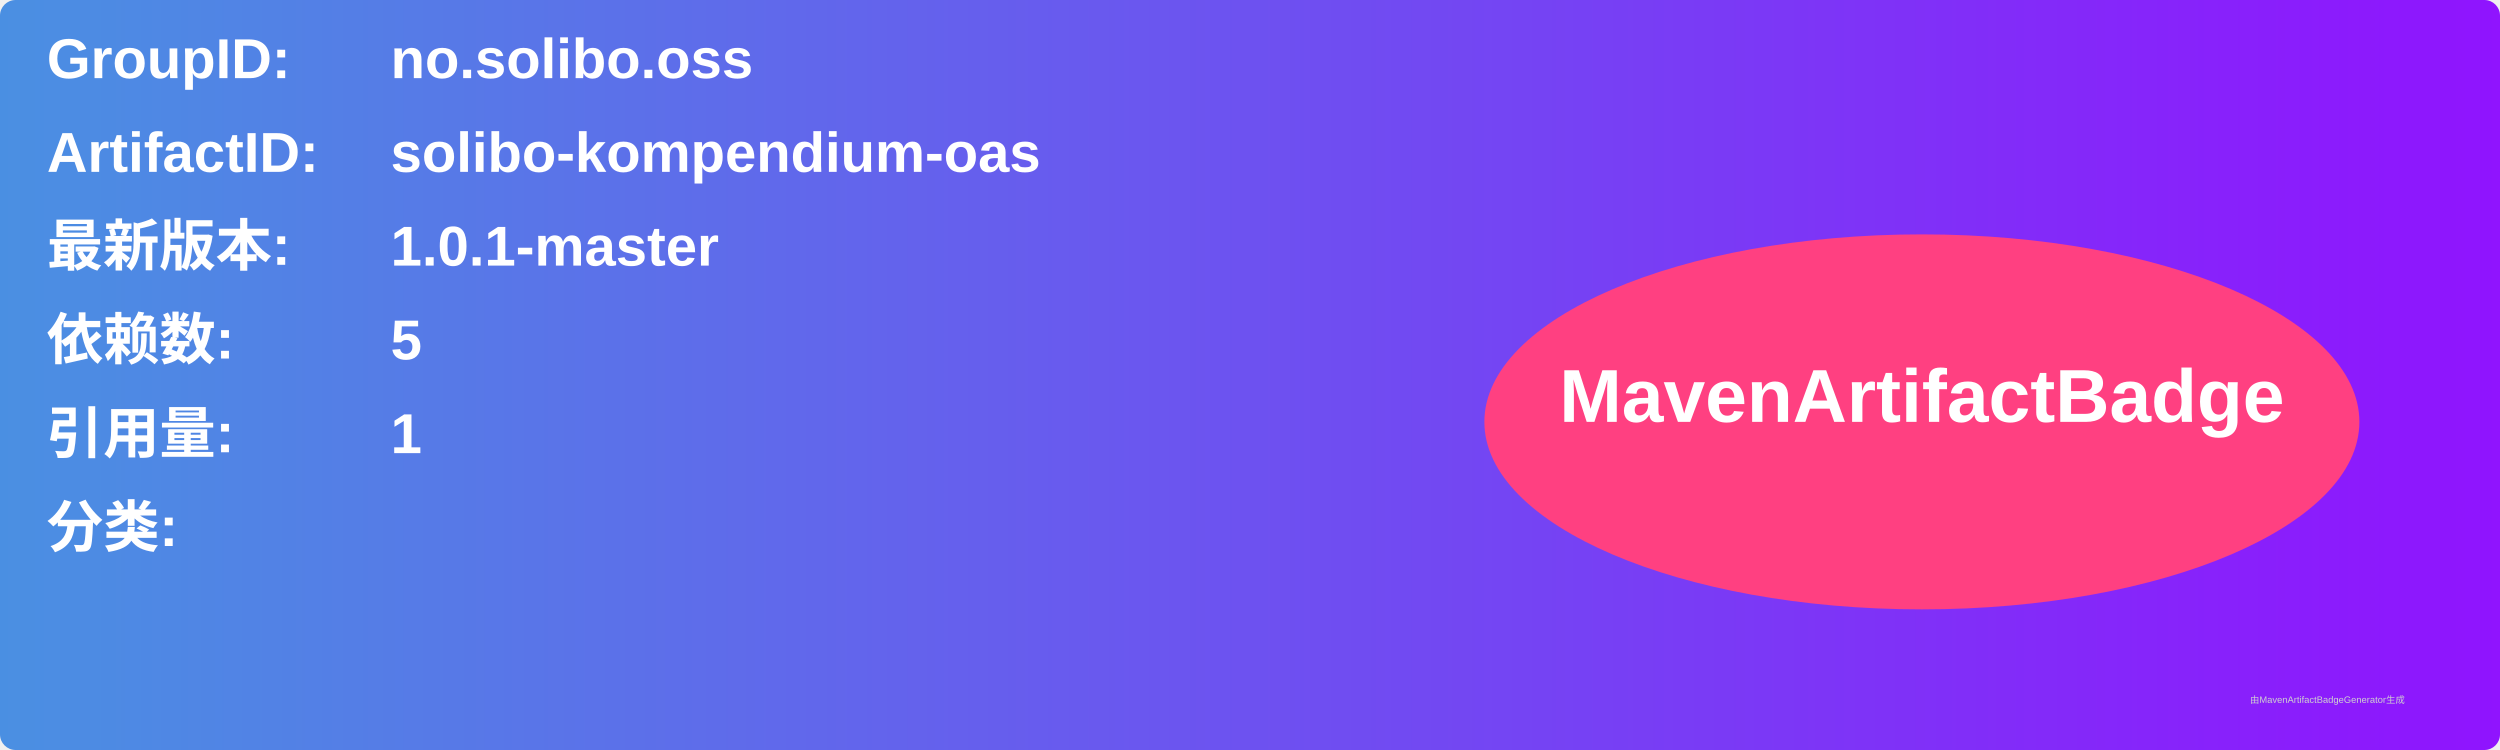
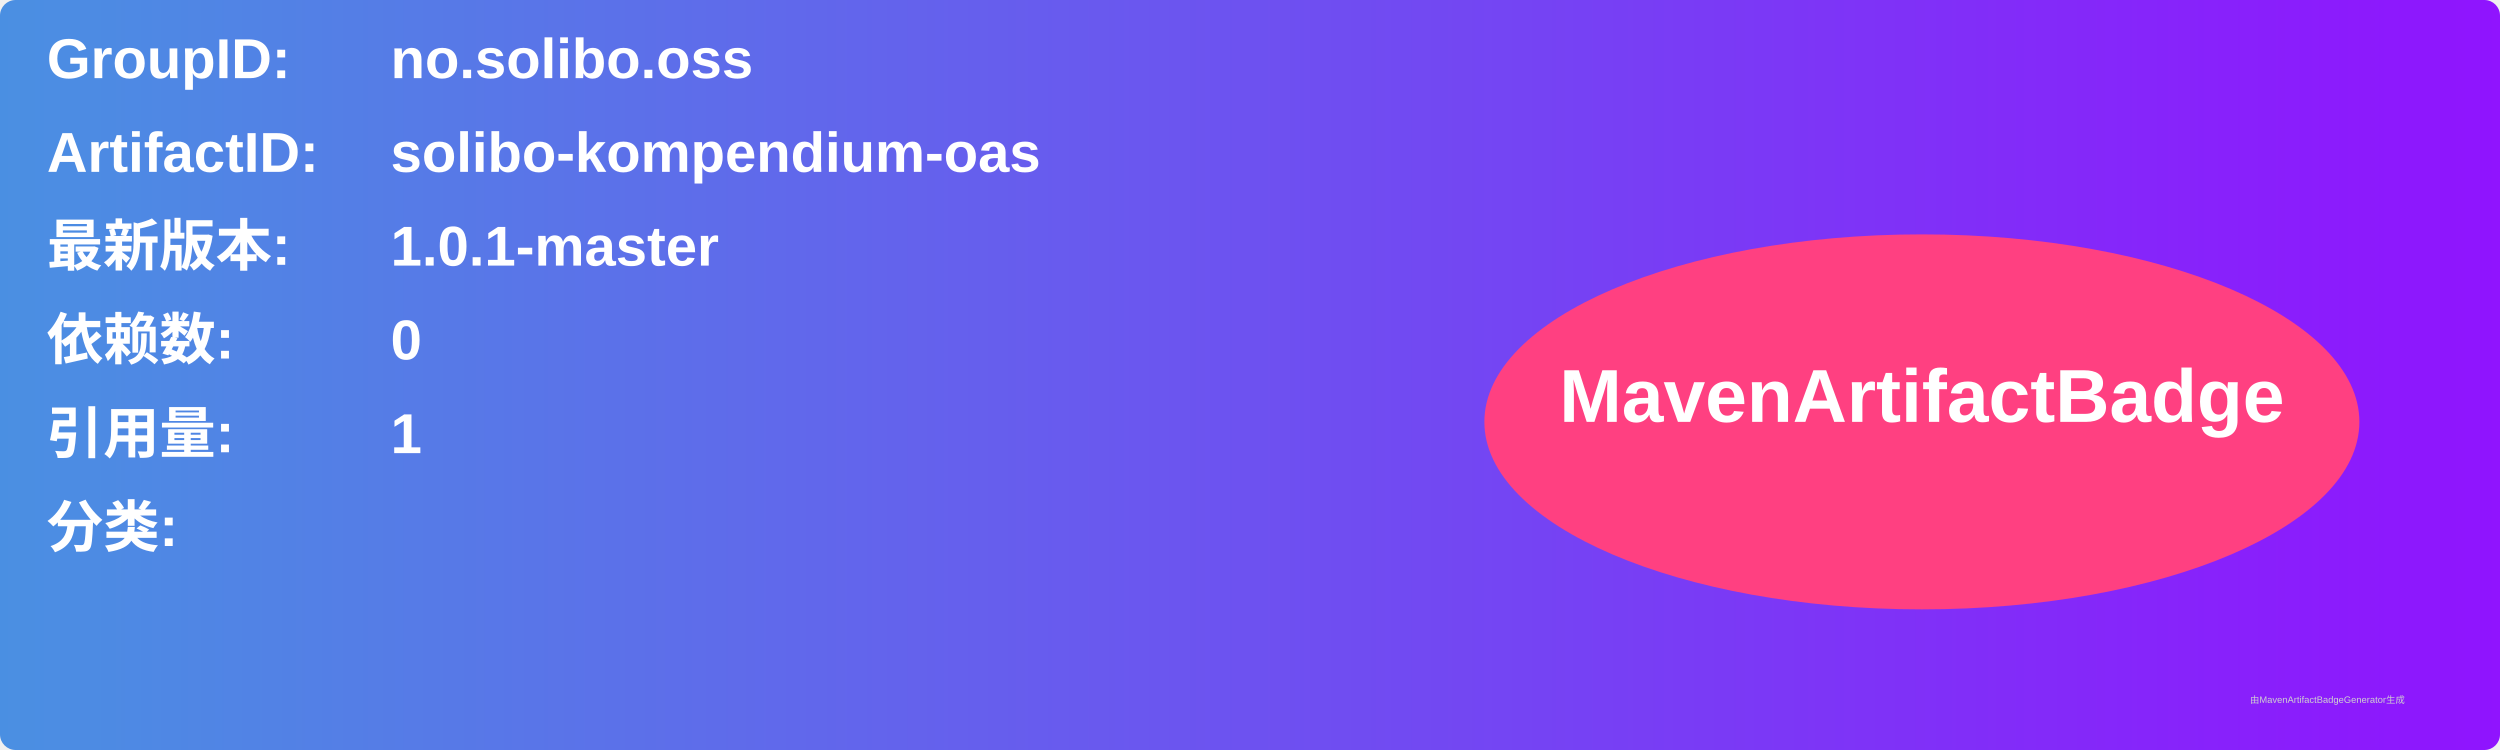
<svg xmlns="http://www.w3.org/2000/svg" width="800" height="240" viewBox="0 0 800 240">
  <linearGradient id="grad" x1="0%" y1="0%" x2="100%" y2="0%">
    <stop offset="0%" stop-color="#4a90e2" />
    <stop offset="100%" stop-color="#9013fe" />
  </linearGradient>
  <rect width="100%" height="100%" rx="5" ry="5" fill="url(#grad)" />
  <g transform="translate(15, 15)">
    <text x="0" y="10" font-family="Arial" font-size="18" fill="white" font-weight="bold" width="260">GroupID:</text>
    <text x="110" y="10" font-family="Arial" font-size="18" fill="white" font-weight="bold" width="460">no.solibo.oss</text>
    <text x="0" y="40" font-family="Arial" font-size="18" fill="white" font-weight="bold" width="260">ArtifactID:</text>
    <text x="110" y="40" font-family="Arial" font-size="18" fill="white" font-weight="bold" width="460">solibo-kompendium-oas</text>
    <text x="0" y="70" font-family="Arial" font-size="18" fill="white" font-weight="bold">最新版本:</text>
    <text x="110" y="70" font-family="Arial" font-size="18" fill="white" font-weight="bold">
      <tspan font-weight="bold">1.0.1-master</tspan>
    </text>
    <text x="0" y="100" font-family="Arial" font-size="18" fill="white" font-weight="bold">依赖数: </text>
    <text x="110" y="100" font-family="Arial" font-size="18" fill="white">
-       <tspan font-weight="bold">5</tspan>
+       <tspan font-weight="bold">0</tspan>
    </text>
    <text x="0" y="130" font-family="Arial" font-size="18" fill="white" font-weight="bold">引用量: </text>
    <text x="110" y="130" font-family="Arial" font-size="18" fill="white">
      <tspan font-weight="bold">1</tspan>
    </text>
    <text x="0" y="160" font-family="Arial" font-size="18" fill="white" font-weight="bold">分类:</text>
    <text x="10" y="190" font-family="Arial" font-size="10" fill="white">
      <tspan font-weight="bold" />
    </text>
    <ellipse cx="600" cy="120" rx="140" ry="60" fill="#ff4081" />
    <text x="600" y="120" text-anchor="middle" font-family="Arial" font-size="24" fill="white" font-weight="bold">MavenArtifactBadge</text>
  </g>
  <text x="720" y="225" font-family="Arial" font-size="3" fill="#d0d0d0">由MavenArtifactBadgeGenerator生成</text>
</svg>
